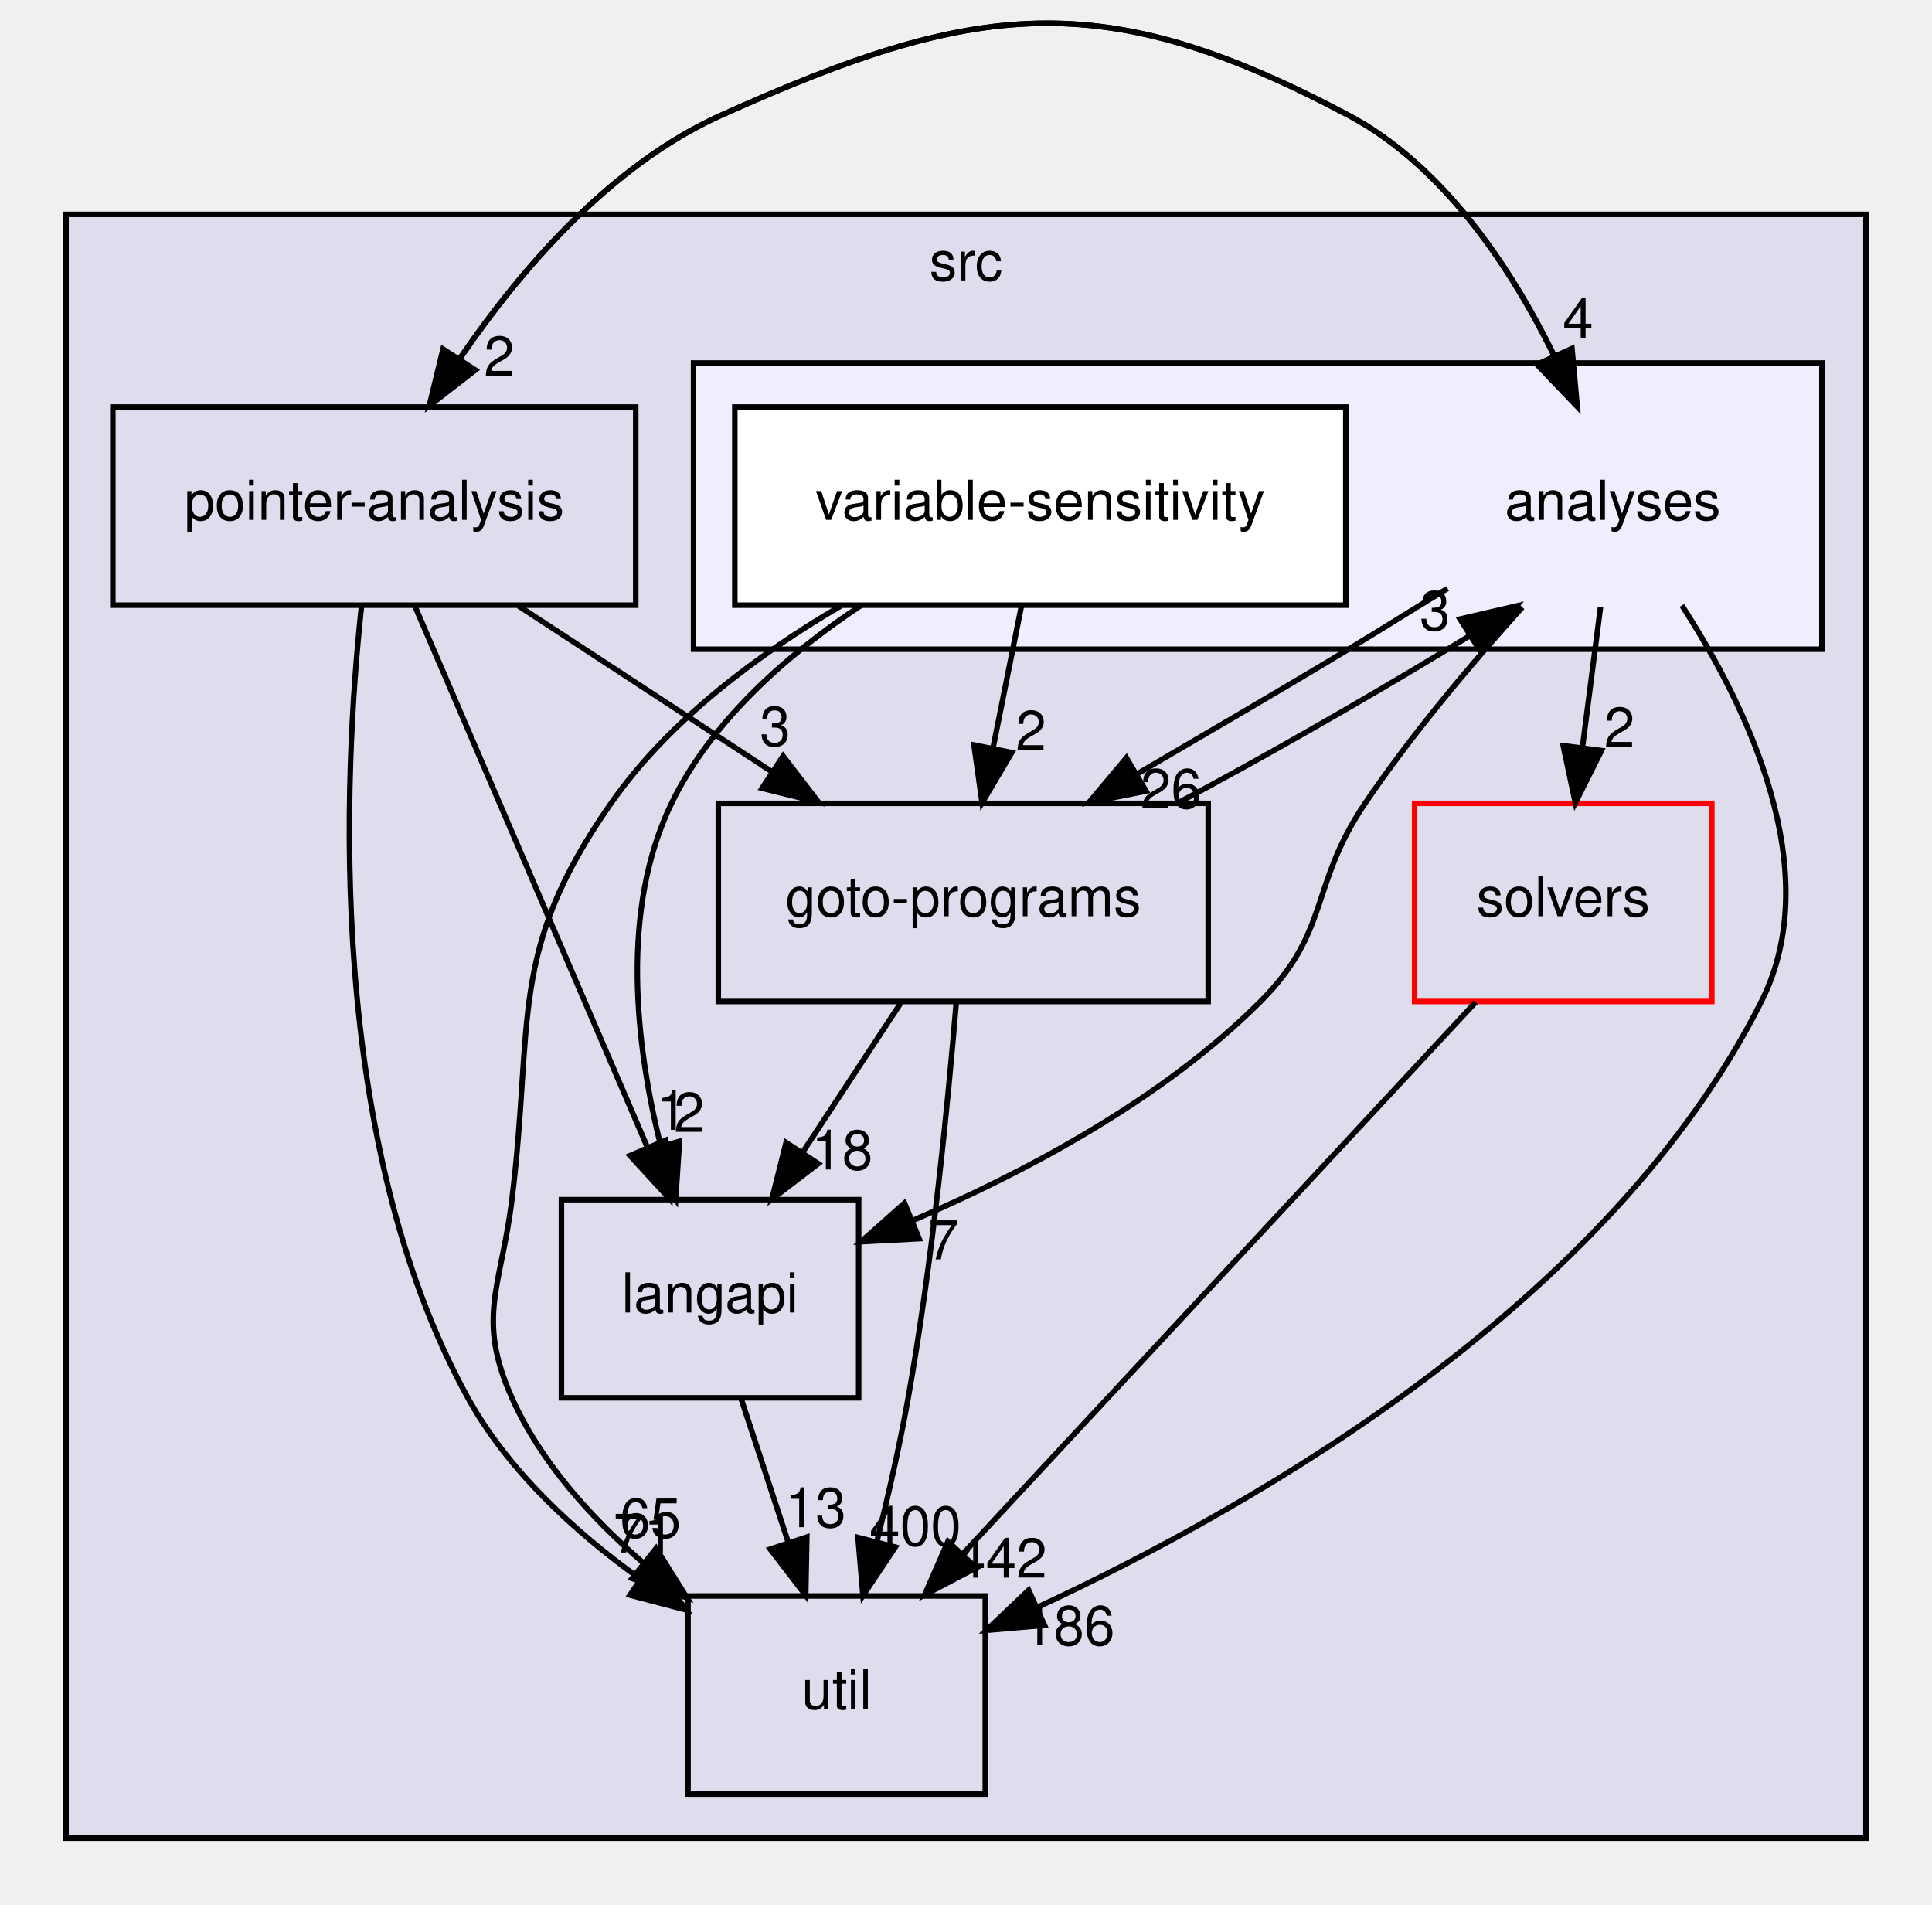
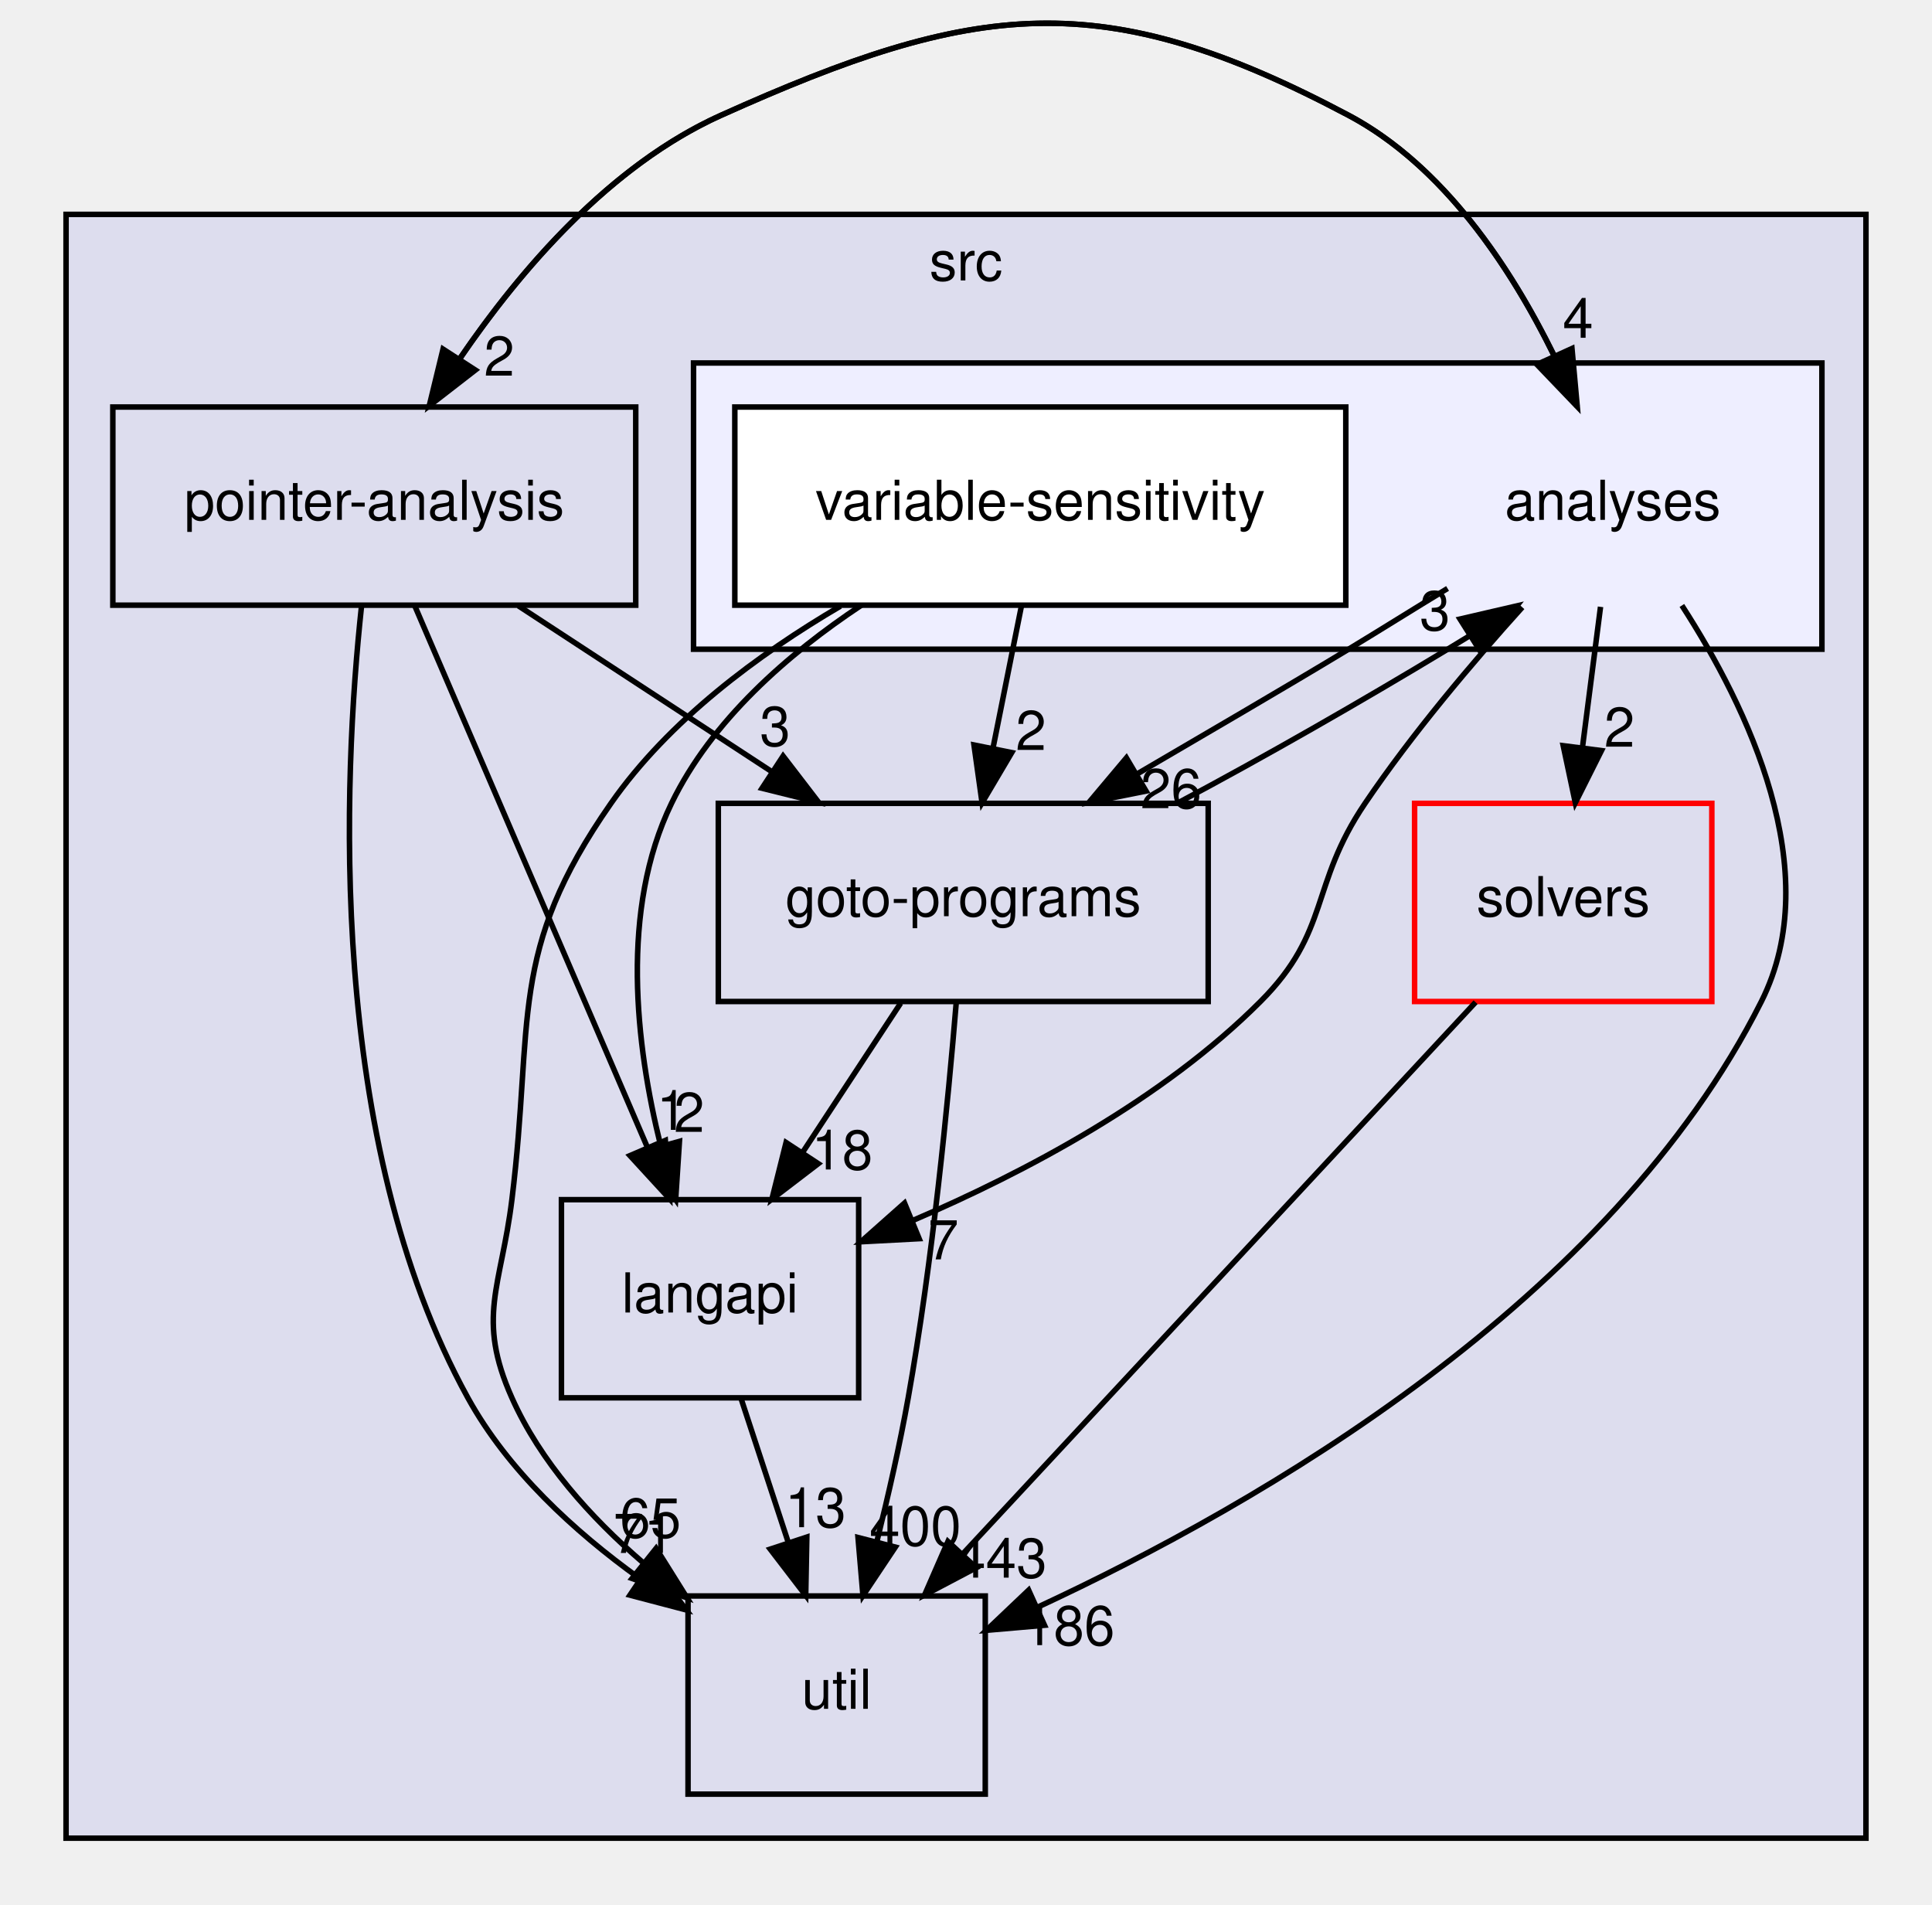
<svg xmlns="http://www.w3.org/2000/svg" xmlns:xlink="http://www.w3.org/1999/xlink" width="351pt" height="346pt" viewBox="0.00 0.00 351.00 345.89">
  <g id="graph0" class="graph" transform="scale(1 1) rotate(0) translate(4 341.89)">
    <g id="clust1" class="cluster">
      <g id="a_clust1">
        <a xlink:href="dir_68267d1309a1af8e8297ef4c3efbcdba.html" target="_top" xlink:title="src">
          <polygon fill="#ddddee" stroke="black" points="8,-8 8,-303 335,-303 335,-8 8,-8" />
          <text text-anchor="middle" x="171.5" y="-291" font-family="Helvetica,sans-Serif" font-size="10.00">src</text>
        </a>
      </g>
    </g>
    <g id="clust2" class="cluster">
      <g id="a_clust2">
        <a xlink:href="dir_ba7b98ca4ba342c6303fef7df3e3d6c7.html" target="_top">
          <polygon fill="#eeeeff" stroke="black" points="122,-224 122,-276 327,-276 327,-224 122,-224" />
        </a>
      </g>
    </g>
    <g id="node1" class="node">
      <g id="a_node1">
        <a xlink:href="dir_0ae8a7d84de7430323d0a8da6a53a1ca.html" target="_top" xlink:title="pointer-analysis">
          <polygon fill="none" stroke="black" points="111.5,-268 16.5,-268 16.5,-232 111.5,-232 111.5,-268" />
          <text text-anchor="middle" x="64" y="-247.5" font-family="Helvetica,sans-Serif" font-size="10.00">pointer-analysis</text>
        </a>
      </g>
    </g>
    <g id="node3" class="node">
      <g id="a_node3">
        <a xlink:href="dir_245199dd16b1f3757d78c9dc7747589d.html" target="_top" xlink:title="langapi">
          <polygon fill="none" stroke="black" points="152,-124 98,-124 98,-88 152,-88 152,-124" />
          <text text-anchor="middle" x="125" y="-103.5" font-family="Helvetica,sans-Serif" font-size="10.00">langapi</text>
        </a>
      </g>
    </g>
    <g id="edge9" class="edge">
      <path fill="none" stroke="black" d="M71.36,-231.87C81.85,-207.46 101.19,-162.43 113.56,-133.64" />
      <polygon fill="black" stroke="black" points="116.88,-134.76 117.62,-124.19 110.45,-132 116.88,-134.76" />
      <g id="a_edge9-headlabel">
        <a xlink:href="dir_000035_000030.html" target="_top" xlink:title="1">
          <text text-anchor="middle" x="118.07" y="-136.68" font-family="Helvetica,sans-Serif" font-size="10.00">1</text>
        </a>
      </g>
    </g>
    <g id="node4" class="node">
      <g id="a_node4">
        <a xlink:href="dir_807c5b2c83e0c14a10083f60cf67ca05.html" target="_top" xlink:title="goto-programs">
          <polygon fill="none" stroke="black" points="215.5,-196 126.5,-196 126.5,-160 215.5,-160 215.5,-196" />
          <text text-anchor="middle" x="171" y="-175.5" font-family="Helvetica,sans-Serif" font-size="10.00">goto-programs</text>
        </a>
      </g>
    </g>
    <g id="edge10" class="edge">
      <path fill="none" stroke="black" d="M90.18,-231.88C104.04,-222.81 121.24,-211.55 136.21,-201.76" />
      <polygon fill="black" stroke="black" points="138.27,-204.59 144.72,-196.19 134.44,-198.74 138.27,-204.59" />
      <g id="a_edge10-headlabel">
        <a xlink:href="dir_000035_000025.html" target="_top" xlink:title="3">
          <text text-anchor="middle" x="136.82" y="-206.44" font-family="Helvetica,sans-Serif" font-size="10.00">3</text>
        </a>
      </g>
    </g>
    <g id="node5" class="node">
      <g id="a_node5">
        <a xlink:href="dir_b7878ad5ecbf2506f4125b9d34c97e45.html" target="_top" xlink:title="util">
          <polygon fill="none" stroke="black" points="175,-52 121,-52 121,-16 175,-16 175,-52" />
          <text text-anchor="middle" x="148" y="-31.5" font-family="Helvetica,sans-Serif" font-size="10.00">util</text>
        </a>
      </g>
    </g>
    <g id="edge11" class="edge">
      <path fill="none" stroke="black" d="M61.67,-231.74C58.35,-200.81 55.24,-134.78 81,-88 88.25,-74.83 100.27,-63.78 112.14,-55.23" />
      <polygon fill="black" stroke="black" points="114.36,-57.96 120.69,-49.46 110.44,-52.15 114.36,-57.96" />
      <g id="a_edge11-headlabel">
        <a xlink:href="dir_000035_000037.html" target="_top" xlink:title="71">
          <text text-anchor="middle" x="112.97" y="-59.82" font-family="Helvetica,sans-Serif" font-size="10.00">71</text>
        </a>
      </g>
    </g>
    <g id="node6" class="node">
      <text text-anchor="middle" x="289" y="-247.5" font-family="Helvetica,sans-Serif" font-size="10.00">analyses</text>
    </g>
    <g id="edge12" class="edge">
      <path fill="none" stroke="black" d="M73.99,-268.23C84.59,-285.47 103.1,-310.26 127,-321 173.21,-341.78 196.25,-344.76 241,-321 258.3,-311.81 270.51,-293.29 278.28,-277.47" />
      <polygon fill="black" stroke="black" points="281.59,-278.63 282.55,-268.08 275.22,-275.73 281.59,-278.63" />
      <g id="a_edge12-headlabel">
        <a xlink:href="dir_000035_000011.html" target="_top" xlink:title="4">
          <text text-anchor="middle" x="282.69" y="-280.58" font-family="Helvetica,sans-Serif" font-size="10.00">4</text>
        </a>
      </g>
    </g>
    <g id="node2" class="node">
      <g id="a_node2">
        <a xlink:href="dir_19373f467389307dc54ab8a6e9e19559.html" target="_top" xlink:title="solvers">
          <polygon fill="none" stroke="red" points="307,-196 253,-196 253,-160 307,-160 307,-196" />
          <text text-anchor="middle" x="280" y="-175.5" font-family="Helvetica,sans-Serif" font-size="10.00">solvers</text>
        </a>
      </g>
    </g>
    <g id="edge1" class="edge">
      <path fill="none" stroke="black" d="M264.08,-159.87C240.89,-134.92 197.69,-88.45 171.03,-59.77" />
      <polygon fill="black" stroke="black" points="173.35,-57.13 163.98,-52.19 168.22,-61.9 173.35,-57.13" />
      <g id="a_edge1-headlabel">
-         <a xlink:href="dir_000036_000037.html" target="_top" xlink:title="442">
-           <text text-anchor="middle" x="177.88" y="-55.33" font-family="Helvetica,sans-Serif" font-size="10.00">442</text>
+         <a xlink:href="dir_000036_000037.html" target="_top" xlink:title="443">
+           <text text-anchor="middle" x="177.88" y="-55.33" font-family="Helvetica,sans-Serif" font-size="10.00">443</text>
        </a>
      </g>
    </g>
    <g id="edge8" class="edge">
      <path fill="none" stroke="black" d="M130.69,-87.7C133.25,-79.9 136.33,-70.51 139.18,-61.83" />
      <polygon fill="black" stroke="black" points="142.58,-62.7 142.38,-52.1 135.93,-60.51 142.58,-62.7" />
      <g id="a_edge8-headlabel">
        <a xlink:href="dir_000030_000037.html" target="_top" xlink:title="13">
          <text text-anchor="middle" x="144.16" y="-64.5" font-family="Helvetica,sans-Serif" font-size="10.00">13</text>
        </a>
      </g>
    </g>
    <g id="edge2" class="edge">
      <path fill="none" stroke="black" d="M159.63,-159.7C154.28,-151.56 147.8,-141.69 141.89,-132.7" />
      <polygon fill="black" stroke="black" points="144.66,-130.54 136.24,-124.1 138.81,-134.38 144.66,-130.54" />
      <g id="a_edge2-headlabel">
        <a xlink:href="dir_000025_000030.html" target="_top" xlink:title="18">
          <text text-anchor="middle" x="149" y="-129.48" font-family="Helvetica,sans-Serif" font-size="10.00">18</text>
        </a>
      </g>
    </g>
    <g id="edge3" class="edge">
      <path fill="none" stroke="black" d="M169.73,-159.84C168.25,-141.85 165.42,-112.8 161,-88 159.48,-79.47 157.39,-70.28 155.33,-61.98" />
      <polygon fill="black" stroke="black" points="158.66,-60.88 152.78,-52.07 151.88,-62.62 158.66,-60.88" />
      <g id="a_edge3-headlabel">
        <a xlink:href="dir_000025_000037.html" target="_top" xlink:title="400">
          <text text-anchor="middle" x="162.3" y="-61.15" font-family="Helvetica,sans-Serif" font-size="10.00">400</text>
        </a>
      </g>
    </g>
    <g id="edge4" class="edge">
      <path fill="none" stroke="black" d="M210.14,-196.15C225.64,-204.4 243.33,-214.52 259,-224 260.29,-224.78 261.6,-225.58 262.92,-226.39" />
      <polygon fill="black" stroke="black" points="261.25,-229.48 271.57,-231.87 264.99,-223.56 261.25,-229.48" />
      <g id="a_edge4-headlabel">
        <a xlink:href="dir_000025_000011.html" target="_top" xlink:title="3">
          <text text-anchor="middle" x="256.69" y="-227.45" font-family="Helvetica,sans-Serif" font-size="10.00">3</text>
        </a>
      </g>
    </g>
    <g id="edge13" class="edge">
      <path fill="none" stroke="black" d="M282.55,-268.08C275.35,-285.2 261.89,-309.9 241,-321 196.25,-344.76 173.21,-341.78 127,-321 106.84,-311.93 90.5,-292.87 79.53,-276.78" />
      <polygon fill="black" stroke="black" points="82.36,-274.72 73.99,-268.23 76.49,-278.52 82.36,-274.72" />
      <g id="a_edge13-headlabel">
        <a xlink:href="dir_000011_000035.html" target="_top" xlink:title="2">
          <text text-anchor="middle" x="86.7" y="-273.69" font-family="Helvetica,sans-Serif" font-size="10.00">2</text>
        </a>
      </g>
    </g>
    <g id="edge14" class="edge">
      <path fill="none" stroke="black" d="M286.78,-231.7C285.78,-223.98 284.59,-214.71 283.49,-206.11" />
      <polygon fill="black" stroke="black" points="286.95,-205.58 282.2,-196.1 280,-206.47 286.95,-205.58" />
      <g id="a_edge14-headlabel">
        <a xlink:href="dir_000011_000036.html" target="_top" xlink:title="2">
          <text text-anchor="middle" x="290.22" y="-206.28" font-family="Helvetica,sans-Serif" font-size="10.00">2</text>
        </a>
      </g>
    </g>
    <g id="edge15" class="edge">
      <path fill="none" stroke="black" d="M272.57,-231.62C263.56,-221.63 252.52,-208.6 244,-196 233.86,-181.02 237.78,-172.8 225,-160 207.26,-142.23 182.32,-129 161.79,-120.2" />
      <polygon fill="black" stroke="black" points="162.99,-116.91 152.41,-116.35 160.33,-123.38 162.99,-116.91" />
      <g id="a_edge15-headlabel">
        <a xlink:href="dir_000011_000030.html" target="_top" xlink:title="7">
          <text text-anchor="middle" x="167.39" y="-113.15" font-family="Helvetica,sans-Serif" font-size="10.00">7</text>
        </a>
      </g>
    </g>
    <g id="edge16" class="edge">
      <path fill="none" stroke="black" d="M258.99,-235.04C252.97,-231.39 246.78,-227.5 241,-224 228.51,-216.45 214.75,-208.48 202.67,-201.39" />
      <polygon fill="black" stroke="black" points="204.21,-198.23 193.82,-196.15 200.64,-204.26 204.21,-198.23" />
      <g id="a_edge16-headlabel">
        <a xlink:href="dir_000011_000025.html" target="_top" xlink:title="26">
          <text text-anchor="middle" x="208.75" y="-195.12" font-family="Helvetica,sans-Serif" font-size="10.00">26</text>
        </a>
      </g>
    </g>
    <g id="edge17" class="edge">
      <path fill="none" stroke="black" d="M301.56,-231.95C313.46,-213.53 327.89,-183.66 316,-160 288.65,-105.57 225.13,-68.84 184.5,-49.96" />
      <polygon fill="black" stroke="black" points="185.76,-46.68 175.2,-45.76 182.88,-53.06 185.76,-46.68" />
      <g id="a_edge17-headlabel">
        <a xlink:href="dir_000011_000037.html" target="_top" xlink:title="186">
          <text text-anchor="middle" x="190.2" y="-43.07" font-family="Helvetica,sans-Serif" font-size="10.00">186</text>
        </a>
      </g>
    </g>
    <g id="node7" class="node">
      <g id="a_node7">
        <a xlink:href="dir_e5b48092f0b74ad1f6bdaf2e8a8b10de.html" target="_top" xlink:title="variable-sensitivity">
          <polygon fill="white" stroke="black" points="240.5,-268 129.5,-268 129.5,-232 240.5,-232 240.5,-268" />
          <text text-anchor="middle" x="185" y="-247.5" font-family="Helvetica,sans-Serif" font-size="10.00">variable-sensitivity</text>
        </a>
      </g>
    </g>
    <g id="edge5" class="edge">
      <path fill="none" stroke="black" d="M152.47,-231.98C139.21,-223.18 125.3,-211.09 118,-196 108.64,-176.67 111.47,-152.19 116.03,-133.8" />
      <polygon fill="black" stroke="black" points="119.44,-134.59 118.75,-124.02 112.7,-132.71 119.44,-134.59" />
      <g id="a_edge5-headlabel">
        <a xlink:href="dir_000039_000030.html" target="_top" xlink:title="2">
          <text text-anchor="middle" x="121.21" y="-136.31" font-family="Helvetica,sans-Serif" font-size="10.00">2</text>
        </a>
      </g>
    </g>
    <g id="edge6" class="edge">
      <path fill="none" stroke="black" d="M181.54,-231.7C180,-223.98 178.14,-214.71 176.42,-206.11" />
      <polygon fill="black" stroke="black" points="179.81,-205.22 174.42,-196.1 172.95,-206.6 179.81,-205.22" />
      <g id="a_edge6-headlabel">
        <a xlink:href="dir_000039_000025.html" target="_top" xlink:title="2">
          <text text-anchor="middle" x="183.3" y="-205.69" font-family="Helvetica,sans-Serif" font-size="10.00">2</text>
        </a>
      </g>
    </g>
    <g id="edge7" class="edge">
      <path fill="none" stroke="black" d="M148.69,-231.83C133.74,-223.06 117.5,-211.04 107,-196 88.12,-168.95 93.03,-156.74 89,-124 87.05,-108.12 82.48,-102.61 89,-88 94.17,-76.41 103.27,-66.29 112.79,-58.09" />
      <polygon fill="black" stroke="black" points="115.2,-60.65 120.82,-51.66 110.83,-55.18 115.2,-60.65" />
      <g id="a_edge7-headlabel">
        <a xlink:href="dir_000039_000037.html" target="_top" xlink:title="65">
          <text text-anchor="middle" x="114.17" y="-62.61" font-family="Helvetica,sans-Serif" font-size="10.00">65</text>
        </a>
      </g>
    </g>
  </g>
</svg>
